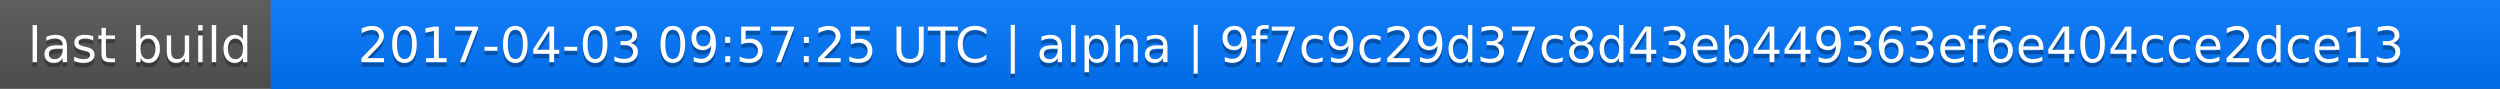
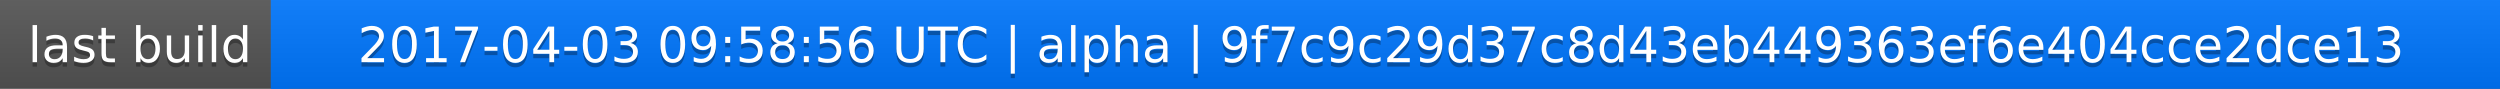
<svg xmlns="http://www.w3.org/2000/svg" width="563" height="20">
  <linearGradient id="a" x2="0" y2="100%">
    <stop offset="0" stop-color="#bbb" stop-opacity=".1" />
    <stop offset="1" stop-opacity=".1" />
  </linearGradient>
  <rect rx="0" width="563" height="20" fill="#555" />
  <rect rx="0" x="61" width="502" height="20" fill="#07f" />
  <path fill="#07f" d="M61 0h4v20h-4z" />
  <rect rx="0" width="563" height="20" fill="url(#a)" />
  <g fill="#fff" text-anchor="middle" font-family="DejaVu Sans,Verdana,Geneva,sans-serif" font-size="11">
    <text x="31.5" y="15" fill="#010101" fill-opacity=".3">last build</text>
    <text x="31.5" y="14">last build</text>
-     <text x="311" y="15" fill="#010101" fill-opacity=".3">2017-04-03 09:57:25 UTC | alpha | 9f7c9c29d37c8d43eb449363ef6e404cce2dce13</text>
-     <text x="311" y="14">2017-04-03 09:57:25 UTC | alpha | 9f7c9c29d37c8d43eb449363ef6e404cce2dce13</text>
+     <text x="311" y="15" fill="#010101" fill-opacity=".3">2017-04-03 09:58:56 UTC | alpha | 9f7c9c29d37c8d43eb449363ef6e404cce2dce13</text>
+     <text x="311" y="14">2017-04-03 09:58:56 UTC | alpha | 9f7c9c29d37c8d43eb449363ef6e404cce2dce13</text>
  </g>
</svg>
